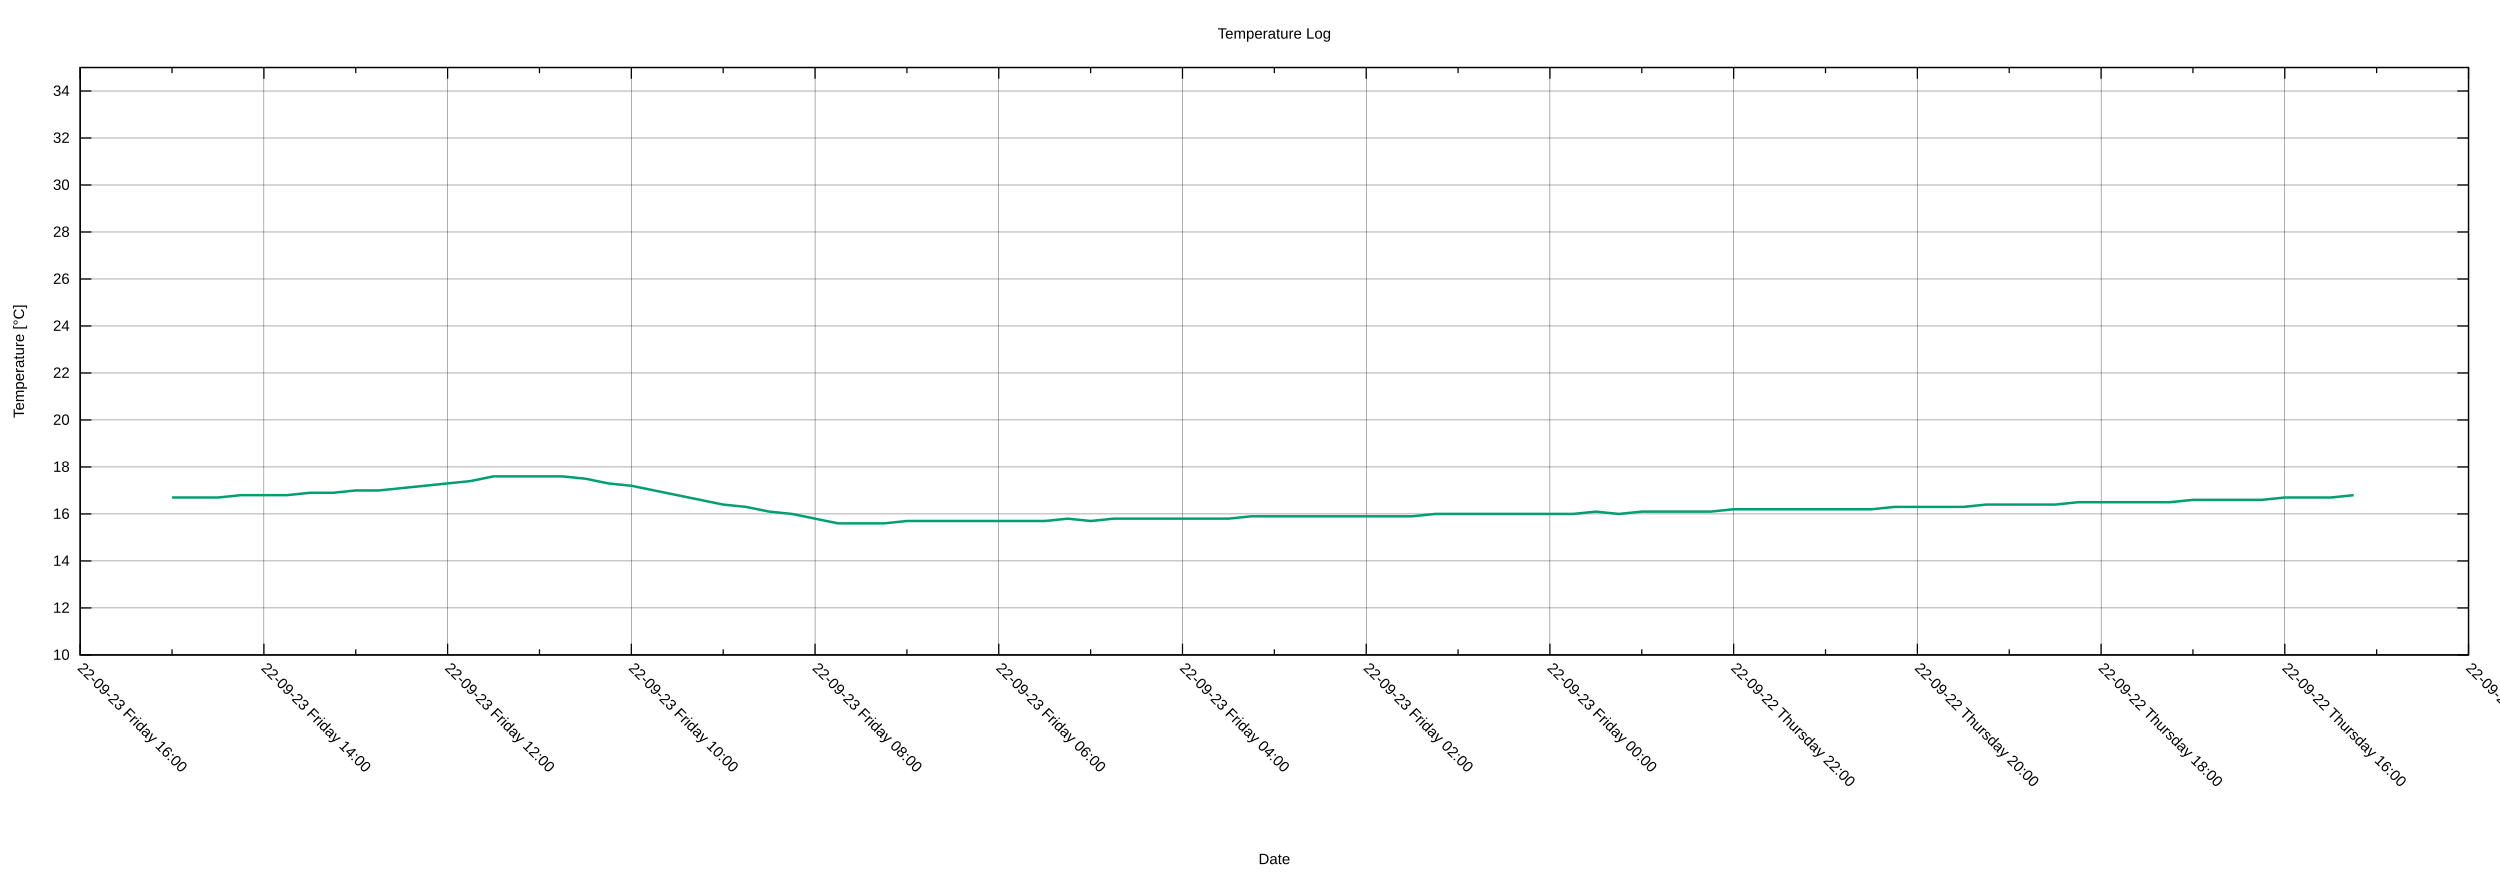
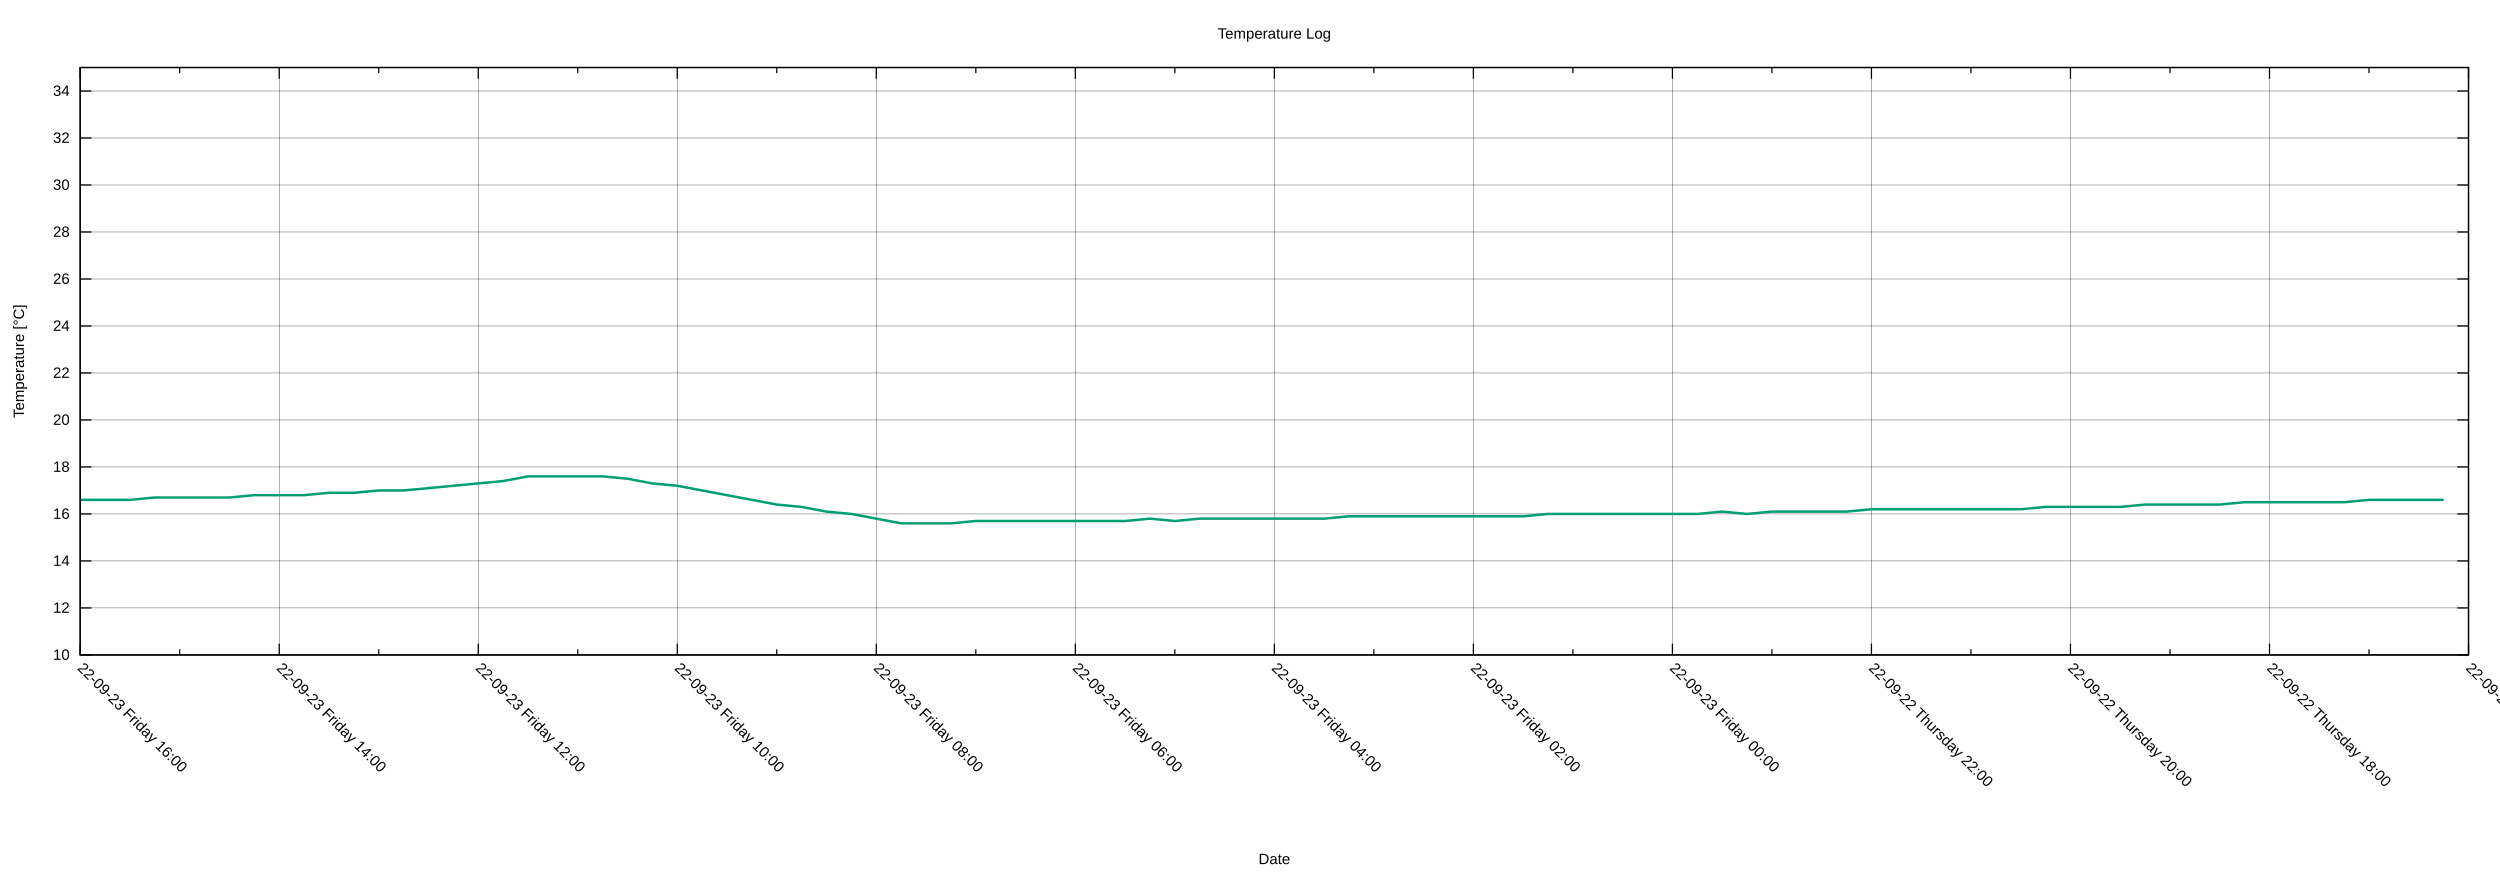
<svg xmlns="http://www.w3.org/2000/svg" xmlns:xlink="http://www.w3.org/1999/xlink" width="2000" height="700" viewBox="0 0 2000 700">
  <g id="gnuplot_canvas">
    <rect x="0" y="0" width="2000" height="700" fill="none" />
    <defs>
      <circle id="gpDot" r="0.5" stroke-width="0.5" stroke="currentColor" />
      <path id="gpPt0" stroke-width="0.222" stroke="currentColor" d="M-1,0 h2 M0,-1 v2" />
      <path id="gpPt1" stroke-width="0.222" stroke="currentColor" d="M-1,-1 L1,1 M1,-1 L-1,1" />
      <path id="gpPt2" stroke-width="0.222" stroke="currentColor" d="M-1,0 L1,0 M0,-1 L0,1 M-1,-1 L1,1 M-1,1 L1,-1" />
      <rect id="gpPt3" stroke-width="0.222" stroke="currentColor" x="-1" y="-1" width="2" height="2" />
      <rect id="gpPt4" stroke-width="0.222" stroke="currentColor" fill="currentColor" x="-1" y="-1" width="2" height="2" />
      <circle id="gpPt5" stroke-width="0.222" stroke="currentColor" cx="0" cy="0" r="1" />
      <use xlink:href="#gpPt5" id="gpPt6" fill="currentColor" stroke="none" />
      <path id="gpPt7" stroke-width="0.222" stroke="currentColor" d="M0,-1.33 L-1.33,0.67 L1.33,0.67 z" />
      <use xlink:href="#gpPt7" id="gpPt8" fill="currentColor" stroke="none" />
      <use xlink:href="#gpPt7" id="gpPt9" stroke="currentColor" transform="rotate(180)" />
      <use xlink:href="#gpPt9" id="gpPt10" fill="currentColor" stroke="none" />
      <use xlink:href="#gpPt3" id="gpPt11" stroke="currentColor" transform="rotate(45)" />
      <use xlink:href="#gpPt11" id="gpPt12" fill="currentColor" stroke="none" />
      <path id="gpPt13" stroke-width="0.222" stroke="currentColor" d="M0,1.330 L1.265,0.411 L0.782,-1.067 L-0.782,-1.076 L-1.265,0.411 z" />
      <use xlink:href="#gpPt13" id="gpPt14" fill="currentColor" stroke="none" />
      <filter id="textbox" filterUnits="objectBoundingBox" x="0" y="0" height="1" width="1">
        <feFlood flood-color="white" flood-opacity="1" result="bgnd" />
        <feComposite in="SourceGraphic" in2="bgnd" operator="atop" />
      </filter>
      <filter id="greybox" filterUnits="objectBoundingBox" x="0" y="0" height="1" width="1">
        <feFlood flood-color="lightgrey" flood-opacity="1" result="grey" />
        <feComposite in="SourceGraphic" in2="grey" operator="atop" />
      </filter>
    </defs>
    <g fill="none" color="white" stroke="currentColor" stroke-width="1.00" stroke-linecap="butt" stroke-linejoin="miter">
</g>
    <g fill="none" color="black" stroke="currentColor" stroke-width="1.00" stroke-linecap="butt" stroke-linejoin="miter">
</g>
    <g fill="none" color="black" stroke="black" stroke-width="0.25" stroke-linecap="butt" stroke-linejoin="miter">
</g>
    <g fill="none" color="black" stroke="currentColor" stroke-width="0.25" stroke-linecap="butt" stroke-linejoin="miter">
      <path stroke="black" class="gridline" d="M64.14,523.95 L1974.82,523.95  " />
    </g>
    <g fill="none" color="black" stroke="black" stroke-width="1.00" stroke-linecap="butt" stroke-linejoin="miter">
</g>
    <g fill="none" color="black" stroke="currentColor" stroke-width="1.00" stroke-linecap="butt" stroke-linejoin="miter">
      <path stroke="black" d="M64.14,523.95 L73.14,523.95 M1974.82,523.95 L1965.82,523.95  " />
      <g transform="translate(55.75,527.85)" stroke="none" fill="black" font-family="Arial" font-size="12.00" text-anchor="end">
        <text>
          <tspan font-family="Arial"> 10</tspan>
        </text>
      </g>
    </g>
    <g fill="none" color="black" stroke="currentColor" stroke-width="1.00" stroke-linecap="butt" stroke-linejoin="miter">
</g>
    <g fill="none" color="black" stroke="black" stroke-width="0.25" stroke-linecap="butt" stroke-linejoin="miter">
</g>
    <g fill="none" color="black" stroke="currentColor" stroke-width="0.25" stroke-linecap="butt" stroke-linejoin="miter">
      <path stroke="black" class="gridline" d="M64.14,486.35 L1974.82,486.35  " />
    </g>
    <g fill="none" color="black" stroke="black" stroke-width="1.00" stroke-linecap="butt" stroke-linejoin="miter">
</g>
    <g fill="none" color="black" stroke="currentColor" stroke-width="1.00" stroke-linecap="butt" stroke-linejoin="miter">
      <path stroke="black" d="M64.14,486.35 L73.14,486.35 M1974.82,486.35 L1965.82,486.35  " />
      <g transform="translate(55.75,490.25)" stroke="none" fill="black" font-family="Arial" font-size="12.00" text-anchor="end">
        <text>
          <tspan font-family="Arial"> 12</tspan>
        </text>
      </g>
    </g>
    <g fill="none" color="black" stroke="currentColor" stroke-width="1.00" stroke-linecap="butt" stroke-linejoin="miter">
</g>
    <g fill="none" color="black" stroke="black" stroke-width="0.25" stroke-linecap="butt" stroke-linejoin="miter">
</g>
    <g fill="none" color="black" stroke="currentColor" stroke-width="0.25" stroke-linecap="butt" stroke-linejoin="miter">
      <path stroke="black" class="gridline" d="M64.14,448.76 L1974.82,448.76  " />
    </g>
    <g fill="none" color="black" stroke="black" stroke-width="1.00" stroke-linecap="butt" stroke-linejoin="miter">
</g>
    <g fill="none" color="black" stroke="currentColor" stroke-width="1.00" stroke-linecap="butt" stroke-linejoin="miter">
      <path stroke="black" d="M64.14,448.76 L73.14,448.76 M1974.82,448.76 L1965.82,448.76  " />
      <g transform="translate(55.75,452.66)" stroke="none" fill="black" font-family="Arial" font-size="12.00" text-anchor="end">
        <text>
          <tspan font-family="Arial"> 14</tspan>
        </text>
      </g>
    </g>
    <g fill="none" color="black" stroke="currentColor" stroke-width="1.00" stroke-linecap="butt" stroke-linejoin="miter">
</g>
    <g fill="none" color="black" stroke="black" stroke-width="0.25" stroke-linecap="butt" stroke-linejoin="miter">
</g>
    <g fill="none" color="black" stroke="currentColor" stroke-width="0.25" stroke-linecap="butt" stroke-linejoin="miter">
      <path stroke="black" class="gridline" d="M64.14,411.16 L1974.82,411.16  " />
    </g>
    <g fill="none" color="black" stroke="black" stroke-width="1.00" stroke-linecap="butt" stroke-linejoin="miter">
</g>
    <g fill="none" color="black" stroke="currentColor" stroke-width="1.00" stroke-linecap="butt" stroke-linejoin="miter">
      <path stroke="black" d="M64.14,411.16 L73.14,411.16 M1974.82,411.16 L1965.82,411.16  " />
      <g transform="translate(55.75,415.06)" stroke="none" fill="black" font-family="Arial" font-size="12.00" text-anchor="end">
        <text>
          <tspan font-family="Arial"> 16</tspan>
        </text>
      </g>
    </g>
    <g fill="none" color="black" stroke="currentColor" stroke-width="1.00" stroke-linecap="butt" stroke-linejoin="miter">
</g>
    <g fill="none" color="black" stroke="black" stroke-width="0.25" stroke-linecap="butt" stroke-linejoin="miter">
</g>
    <g fill="none" color="black" stroke="currentColor" stroke-width="0.25" stroke-linecap="butt" stroke-linejoin="miter">
      <path stroke="black" class="gridline" d="M64.14,373.57 L1974.82,373.57  " />
    </g>
    <g fill="none" color="black" stroke="black" stroke-width="1.00" stroke-linecap="butt" stroke-linejoin="miter">
</g>
    <g fill="none" color="black" stroke="currentColor" stroke-width="1.00" stroke-linecap="butt" stroke-linejoin="miter">
      <path stroke="black" d="M64.14,373.57 L73.14,373.57 M1974.82,373.57 L1965.82,373.57  " />
      <g transform="translate(55.75,377.47)" stroke="none" fill="black" font-family="Arial" font-size="12.00" text-anchor="end">
        <text>
          <tspan font-family="Arial"> 18</tspan>
        </text>
      </g>
    </g>
    <g fill="none" color="black" stroke="currentColor" stroke-width="1.00" stroke-linecap="butt" stroke-linejoin="miter">
</g>
    <g fill="none" color="black" stroke="black" stroke-width="0.25" stroke-linecap="butt" stroke-linejoin="miter">
</g>
    <g fill="none" color="black" stroke="currentColor" stroke-width="0.25" stroke-linecap="butt" stroke-linejoin="miter">
      <path stroke="black" class="gridline" d="M64.14,335.97 L1974.82,335.97  " />
    </g>
    <g fill="none" color="black" stroke="black" stroke-width="1.00" stroke-linecap="butt" stroke-linejoin="miter">
</g>
    <g fill="none" color="black" stroke="currentColor" stroke-width="1.00" stroke-linecap="butt" stroke-linejoin="miter">
      <path stroke="black" d="M64.14,335.97 L73.14,335.97 M1974.82,335.97 L1965.82,335.97  " />
      <g transform="translate(55.75,339.87)" stroke="none" fill="black" font-family="Arial" font-size="12.00" text-anchor="end">
        <text>
          <tspan font-family="Arial"> 20</tspan>
        </text>
      </g>
    </g>
    <g fill="none" color="black" stroke="currentColor" stroke-width="1.00" stroke-linecap="butt" stroke-linejoin="miter">
</g>
    <g fill="none" color="black" stroke="black" stroke-width="0.25" stroke-linecap="butt" stroke-linejoin="miter">
</g>
    <g fill="none" color="black" stroke="currentColor" stroke-width="0.25" stroke-linecap="butt" stroke-linejoin="miter">
      <path stroke="black" class="gridline" d="M64.14,298.38 L1974.82,298.38  " />
    </g>
    <g fill="none" color="black" stroke="black" stroke-width="1.00" stroke-linecap="butt" stroke-linejoin="miter">
</g>
    <g fill="none" color="black" stroke="currentColor" stroke-width="1.00" stroke-linecap="butt" stroke-linejoin="miter">
      <path stroke="black" d="M64.14,298.38 L73.14,298.38 M1974.82,298.38 L1965.82,298.38  " />
      <g transform="translate(55.75,302.28)" stroke="none" fill="black" font-family="Arial" font-size="12.00" text-anchor="end">
        <text>
          <tspan font-family="Arial"> 22</tspan>
        </text>
      </g>
    </g>
    <g fill="none" color="black" stroke="currentColor" stroke-width="1.00" stroke-linecap="butt" stroke-linejoin="miter">
</g>
    <g fill="none" color="black" stroke="black" stroke-width="0.25" stroke-linecap="butt" stroke-linejoin="miter">
</g>
    <g fill="none" color="black" stroke="currentColor" stroke-width="0.25" stroke-linecap="butt" stroke-linejoin="miter">
      <path stroke="black" class="gridline" d="M64.14,260.78 L1974.82,260.78  " />
    </g>
    <g fill="none" color="black" stroke="black" stroke-width="1.00" stroke-linecap="butt" stroke-linejoin="miter">
</g>
    <g fill="none" color="black" stroke="currentColor" stroke-width="1.00" stroke-linecap="butt" stroke-linejoin="miter">
      <path stroke="black" d="M64.14,260.78 L73.14,260.78 M1974.82,260.78 L1965.82,260.78  " />
      <g transform="translate(55.75,264.68)" stroke="none" fill="black" font-family="Arial" font-size="12.00" text-anchor="end">
        <text>
          <tspan font-family="Arial"> 24</tspan>
        </text>
      </g>
    </g>
    <g fill="none" color="black" stroke="currentColor" stroke-width="1.00" stroke-linecap="butt" stroke-linejoin="miter">
</g>
    <g fill="none" color="black" stroke="black" stroke-width="0.25" stroke-linecap="butt" stroke-linejoin="miter">
</g>
    <g fill="none" color="black" stroke="currentColor" stroke-width="0.25" stroke-linecap="butt" stroke-linejoin="miter">
      <path stroke="black" class="gridline" d="M64.14,223.19 L1974.82,223.19  " />
    </g>
    <g fill="none" color="black" stroke="black" stroke-width="1.00" stroke-linecap="butt" stroke-linejoin="miter">
</g>
    <g fill="none" color="black" stroke="currentColor" stroke-width="1.00" stroke-linecap="butt" stroke-linejoin="miter">
      <path stroke="black" d="M64.14,223.19 L73.14,223.19 M1974.82,223.19 L1965.82,223.19  " />
      <g transform="translate(55.75,227.09)" stroke="none" fill="black" font-family="Arial" font-size="12.00" text-anchor="end">
        <text>
          <tspan font-family="Arial"> 26</tspan>
        </text>
      </g>
    </g>
    <g fill="none" color="black" stroke="currentColor" stroke-width="1.00" stroke-linecap="butt" stroke-linejoin="miter">
</g>
    <g fill="none" color="black" stroke="black" stroke-width="0.25" stroke-linecap="butt" stroke-linejoin="miter">
</g>
    <g fill="none" color="black" stroke="currentColor" stroke-width="0.25" stroke-linecap="butt" stroke-linejoin="miter">
      <path stroke="black" class="gridline" d="M64.14,185.59 L1974.82,185.59  " />
    </g>
    <g fill="none" color="black" stroke="black" stroke-width="1.00" stroke-linecap="butt" stroke-linejoin="miter">
</g>
    <g fill="none" color="black" stroke="currentColor" stroke-width="1.00" stroke-linecap="butt" stroke-linejoin="miter">
      <path stroke="black" d="M64.14,185.59 L73.14,185.59 M1974.82,185.59 L1965.82,185.59  " />
      <g transform="translate(55.75,189.49)" stroke="none" fill="black" font-family="Arial" font-size="12.00" text-anchor="end">
        <text>
          <tspan font-family="Arial"> 28</tspan>
        </text>
      </g>
    </g>
    <g fill="none" color="black" stroke="currentColor" stroke-width="1.00" stroke-linecap="butt" stroke-linejoin="miter">
</g>
    <g fill="none" color="black" stroke="black" stroke-width="0.25" stroke-linecap="butt" stroke-linejoin="miter">
</g>
    <g fill="none" color="black" stroke="currentColor" stroke-width="0.25" stroke-linecap="butt" stroke-linejoin="miter">
      <path stroke="black" class="gridline" d="M64.14,148.00 L1974.82,148.00  " />
    </g>
    <g fill="none" color="black" stroke="black" stroke-width="1.00" stroke-linecap="butt" stroke-linejoin="miter">
</g>
    <g fill="none" color="black" stroke="currentColor" stroke-width="1.00" stroke-linecap="butt" stroke-linejoin="miter">
      <path stroke="black" d="M64.14,148.00 L73.14,148.00 M1974.82,148.00 L1965.82,148.00  " />
      <g transform="translate(55.75,151.90)" stroke="none" fill="black" font-family="Arial" font-size="12.00" text-anchor="end">
        <text>
          <tspan font-family="Arial"> 30</tspan>
        </text>
      </g>
    </g>
    <g fill="none" color="black" stroke="currentColor" stroke-width="1.00" stroke-linecap="butt" stroke-linejoin="miter">
</g>
    <g fill="none" color="black" stroke="black" stroke-width="0.25" stroke-linecap="butt" stroke-linejoin="miter">
</g>
    <g fill="none" color="black" stroke="currentColor" stroke-width="0.25" stroke-linecap="butt" stroke-linejoin="miter">
      <path stroke="black" class="gridline" d="M64.14,110.40 L1974.82,110.40  " />
    </g>
    <g fill="none" color="black" stroke="black" stroke-width="1.00" stroke-linecap="butt" stroke-linejoin="miter">
</g>
    <g fill="none" color="black" stroke="currentColor" stroke-width="1.00" stroke-linecap="butt" stroke-linejoin="miter">
      <path stroke="black" d="M64.14,110.40 L73.14,110.40 M1974.82,110.40 L1965.82,110.40  " />
      <g transform="translate(55.75,114.30)" stroke="none" fill="black" font-family="Arial" font-size="12.00" text-anchor="end">
        <text>
          <tspan font-family="Arial"> 32</tspan>
        </text>
      </g>
    </g>
    <g fill="none" color="black" stroke="currentColor" stroke-width="1.00" stroke-linecap="butt" stroke-linejoin="miter">
</g>
    <g fill="none" color="black" stroke="black" stroke-width="0.25" stroke-linecap="butt" stroke-linejoin="miter">
</g>
    <g fill="none" color="black" stroke="currentColor" stroke-width="0.25" stroke-linecap="butt" stroke-linejoin="miter">
      <path stroke="black" class="gridline" d="M64.14,72.81 L1974.82,72.81  " />
    </g>
    <g fill="none" color="black" stroke="black" stroke-width="1.00" stroke-linecap="butt" stroke-linejoin="miter">
</g>
    <g fill="none" color="black" stroke="currentColor" stroke-width="1.00" stroke-linecap="butt" stroke-linejoin="miter">
      <path stroke="black" d="M64.14,72.81 L73.14,72.81 M1974.82,72.81 L1965.82,72.81  " />
      <g transform="translate(55.75,76.71)" stroke="none" fill="black" font-family="Arial" font-size="12.00" text-anchor="end">
        <text>
          <tspan font-family="Arial"> 34</tspan>
        </text>
      </g>
    </g>
    <g fill="none" color="black" stroke="currentColor" stroke-width="1.00" stroke-linecap="butt" stroke-linejoin="miter">
</g>
    <g fill="none" color="black" stroke="black" stroke-width="0.25" stroke-linecap="butt" stroke-linejoin="miter">
</g>
    <g fill="none" color="black" stroke="currentColor" stroke-width="0.25" stroke-linecap="butt" stroke-linejoin="miter">
      <path stroke="black" class="gridline" d="M1974.82,523.95 L1974.82,54.01  " />
    </g>
    <g fill="none" color="black" stroke="black" stroke-width="1.00" stroke-linecap="butt" stroke-linejoin="miter">
</g>
    <g fill="none" color="black" stroke="currentColor" stroke-width="1.00" stroke-linecap="butt" stroke-linejoin="miter">
      <path stroke="black" d="M1974.82,523.95 L1974.82,514.95 M1974.82,54.01 L1974.82,63.01  " />
      <g transform="translate(1972.06,535.10) rotate(45)" stroke="none" fill="black" font-family="Arial" font-size="12.00" text-anchor="start">
        <text>
-           <tspan font-family="Arial">22-09-22 Thursday 14:00</tspan>
-         </text>
-       </g>
-     </g>
-     <g fill="none" color="black" stroke="currentColor" stroke-width="1.00" stroke-linecap="butt" stroke-linejoin="miter">
-       <path stroke="black" d="M1901.33,523.95 L1901.33,519.45 M1901.33,54.01 L1901.33,58.51  " />
-     </g>
-     <g fill="none" color="black" stroke="black" stroke-width="0.25" stroke-linecap="butt" stroke-linejoin="miter">
- </g>
-     <g fill="none" color="black" stroke="currentColor" stroke-width="0.25" stroke-linecap="butt" stroke-linejoin="miter">
-       <path stroke="black" class="gridline" d="M1827.84,523.95 L1827.84,54.01  " />
-     </g>
-     <g fill="none" color="black" stroke="black" stroke-width="1.00" stroke-linecap="butt" stroke-linejoin="miter">
- </g>
-     <g fill="none" color="black" stroke="currentColor" stroke-width="1.00" stroke-linecap="butt" stroke-linejoin="miter">
-       <path stroke="black" d="M1827.84,523.95 L1827.84,514.95 M1827.84,54.01 L1827.84,63.01  " />
-       <g transform="translate(1825.08,535.10) rotate(45)" stroke="none" fill="black" font-family="Arial" font-size="12.00" text-anchor="start">
-         <text>
          <tspan font-family="Arial">22-09-22 Thursday 16:00</tspan>
        </text>
      </g>
    </g>
    <g fill="none" color="black" stroke="currentColor" stroke-width="1.00" stroke-linecap="butt" stroke-linejoin="miter">
-       <path stroke="black" d="M1754.36,523.95 L1754.36,519.45 M1754.36,54.01 L1754.36,58.51  " />
-     </g>
-     <g fill="none" color="black" stroke="black" stroke-width="0.25" stroke-linecap="butt" stroke-linejoin="miter">
- </g>
-     <g fill="none" color="black" stroke="currentColor" stroke-width="0.25" stroke-linecap="butt" stroke-linejoin="miter">
-       <path stroke="black" class="gridline" d="M1680.87,523.95 L1680.87,54.01  " />
-     </g>
-     <g fill="none" color="black" stroke="black" stroke-width="1.00" stroke-linecap="butt" stroke-linejoin="miter">
- </g>
-     <g fill="none" color="black" stroke="currentColor" stroke-width="1.00" stroke-linecap="butt" stroke-linejoin="miter">
-       <path stroke="black" d="M1680.87,523.95 L1680.87,514.95 M1680.87,54.01 L1680.87,63.01  " />
-       <g transform="translate(1678.11,535.10) rotate(45)" stroke="none" fill="black" font-family="Arial" font-size="12.00" text-anchor="start">
+       <path stroke="black" d="M1895.21,523.95 L1895.21,519.45 M1895.21,54.01 L1895.21,58.51  " />
+     </g>
+     <g fill="none" color="black" stroke="black" stroke-width="0.25" stroke-linecap="butt" stroke-linejoin="miter">
+ </g>
+     <g fill="none" color="black" stroke="currentColor" stroke-width="0.25" stroke-linecap="butt" stroke-linejoin="miter">
+       <path stroke="black" class="gridline" d="M1815.60,523.95 L1815.60,54.01  " />
+     </g>
+     <g fill="none" color="black" stroke="black" stroke-width="1.00" stroke-linecap="butt" stroke-linejoin="miter">
+ </g>
+     <g fill="none" color="black" stroke="currentColor" stroke-width="1.00" stroke-linecap="butt" stroke-linejoin="miter">
+       <path stroke="black" d="M1815.60,523.95 L1815.60,514.95 M1815.60,54.01 L1815.60,63.01  " />
+       <g transform="translate(1812.84,535.10) rotate(45)" stroke="none" fill="black" font-family="Arial" font-size="12.00" text-anchor="start">
        <text>
          <tspan font-family="Arial">22-09-22 Thursday 18:00</tspan>
        </text>
      </g>
    </g>
    <g fill="none" color="black" stroke="currentColor" stroke-width="1.00" stroke-linecap="butt" stroke-linejoin="miter">
-       <path stroke="black" d="M1607.38,523.95 L1607.38,519.45 M1607.38,54.01 L1607.38,58.51  " />
-     </g>
-     <g fill="none" color="black" stroke="black" stroke-width="0.25" stroke-linecap="butt" stroke-linejoin="miter">
- </g>
-     <g fill="none" color="black" stroke="currentColor" stroke-width="0.25" stroke-linecap="butt" stroke-linejoin="miter">
-       <path stroke="black" class="gridline" d="M1533.89,523.95 L1533.89,54.01  " />
-     </g>
-     <g fill="none" color="black" stroke="black" stroke-width="1.00" stroke-linecap="butt" stroke-linejoin="miter">
- </g>
-     <g fill="none" color="black" stroke="currentColor" stroke-width="1.00" stroke-linecap="butt" stroke-linejoin="miter">
-       <path stroke="black" d="M1533.89,523.95 L1533.89,514.95 M1533.89,54.01 L1533.89,63.01  " />
-       <g transform="translate(1531.13,535.10) rotate(45)" stroke="none" fill="black" font-family="Arial" font-size="12.00" text-anchor="start">
+       <path stroke="black" d="M1735.99,523.95 L1735.99,519.45 M1735.99,54.01 L1735.99,58.51  " />
+     </g>
+     <g fill="none" color="black" stroke="black" stroke-width="0.25" stroke-linecap="butt" stroke-linejoin="miter">
+ </g>
+     <g fill="none" color="black" stroke="currentColor" stroke-width="0.25" stroke-linecap="butt" stroke-linejoin="miter">
+       <path stroke="black" class="gridline" d="M1656.37,523.95 L1656.37,54.01  " />
+     </g>
+     <g fill="none" color="black" stroke="black" stroke-width="1.00" stroke-linecap="butt" stroke-linejoin="miter">
+ </g>
+     <g fill="none" color="black" stroke="currentColor" stroke-width="1.00" stroke-linecap="butt" stroke-linejoin="miter">
+       <path stroke="black" d="M1656.37,523.95 L1656.37,514.95 M1656.37,54.01 L1656.37,63.01  " />
+       <g transform="translate(1653.61,535.10) rotate(45)" stroke="none" fill="black" font-family="Arial" font-size="12.00" text-anchor="start">
        <text>
          <tspan font-family="Arial">22-09-22 Thursday 20:00</tspan>
        </text>
      </g>
    </g>
    <g fill="none" color="black" stroke="currentColor" stroke-width="1.00" stroke-linecap="butt" stroke-linejoin="miter">
-       <path stroke="black" d="M1460.41,523.95 L1460.41,519.45 M1460.41,54.01 L1460.41,58.51  " />
-     </g>
-     <g fill="none" color="black" stroke="black" stroke-width="0.25" stroke-linecap="butt" stroke-linejoin="miter">
- </g>
-     <g fill="none" color="black" stroke="currentColor" stroke-width="0.25" stroke-linecap="butt" stroke-linejoin="miter">
-       <path stroke="black" class="gridline" d="M1386.92,523.95 L1386.92,54.01  " />
-     </g>
-     <g fill="none" color="black" stroke="black" stroke-width="1.00" stroke-linecap="butt" stroke-linejoin="miter">
- </g>
-     <g fill="none" color="black" stroke="currentColor" stroke-width="1.00" stroke-linecap="butt" stroke-linejoin="miter">
-       <path stroke="black" d="M1386.92,523.95 L1386.92,514.95 M1386.92,54.01 L1386.92,63.01  " />
-       <g transform="translate(1384.16,535.10) rotate(45)" stroke="none" fill="black" font-family="Arial" font-size="12.00" text-anchor="start">
+       <path stroke="black" d="M1576.76,523.95 L1576.76,519.45 M1576.76,54.01 L1576.76,58.51  " />
+     </g>
+     <g fill="none" color="black" stroke="black" stroke-width="0.25" stroke-linecap="butt" stroke-linejoin="miter">
+ </g>
+     <g fill="none" color="black" stroke="currentColor" stroke-width="0.25" stroke-linecap="butt" stroke-linejoin="miter">
+       <path stroke="black" class="gridline" d="M1497.15,523.95 L1497.15,54.01  " />
+     </g>
+     <g fill="none" color="black" stroke="black" stroke-width="1.00" stroke-linecap="butt" stroke-linejoin="miter">
+ </g>
+     <g fill="none" color="black" stroke="currentColor" stroke-width="1.00" stroke-linecap="butt" stroke-linejoin="miter">
+       <path stroke="black" d="M1497.15,523.95 L1497.15,514.95 M1497.15,54.01 L1497.15,63.01  " />
+       <g transform="translate(1494.39,535.10) rotate(45)" stroke="none" fill="black" font-family="Arial" font-size="12.00" text-anchor="start">
        <text>
          <tspan font-family="Arial">22-09-22 Thursday 22:00</tspan>
        </text>
      </g>
    </g>
    <g fill="none" color="black" stroke="currentColor" stroke-width="1.00" stroke-linecap="butt" stroke-linejoin="miter">
-       <path stroke="black" d="M1313.43,523.95 L1313.43,519.45 M1313.43,54.01 L1313.43,58.51  " />
-     </g>
-     <g fill="none" color="black" stroke="black" stroke-width="0.25" stroke-linecap="butt" stroke-linejoin="miter">
- </g>
-     <g fill="none" color="black" stroke="currentColor" stroke-width="0.25" stroke-linecap="butt" stroke-linejoin="miter">
-       <path stroke="black" class="gridline" d="M1239.94,523.95 L1239.94,54.01  " />
-     </g>
-     <g fill="none" color="black" stroke="black" stroke-width="1.00" stroke-linecap="butt" stroke-linejoin="miter">
- </g>
-     <g fill="none" color="black" stroke="currentColor" stroke-width="1.00" stroke-linecap="butt" stroke-linejoin="miter">
-       <path stroke="black" d="M1239.94,523.95 L1239.94,514.95 M1239.94,54.01 L1239.94,63.01  " />
-       <g transform="translate(1237.18,535.10) rotate(45)" stroke="none" fill="black" font-family="Arial" font-size="12.00" text-anchor="start">
+       <path stroke="black" d="M1417.54,523.95 L1417.54,519.45 M1417.54,54.01 L1417.54,58.51  " />
+     </g>
+     <g fill="none" color="black" stroke="black" stroke-width="0.25" stroke-linecap="butt" stroke-linejoin="miter">
+ </g>
+     <g fill="none" color="black" stroke="currentColor" stroke-width="0.25" stroke-linecap="butt" stroke-linejoin="miter">
+       <path stroke="black" class="gridline" d="M1337.93,523.95 L1337.93,54.01  " />
+     </g>
+     <g fill="none" color="black" stroke="black" stroke-width="1.00" stroke-linecap="butt" stroke-linejoin="miter">
+ </g>
+     <g fill="none" color="black" stroke="currentColor" stroke-width="1.00" stroke-linecap="butt" stroke-linejoin="miter">
+       <path stroke="black" d="M1337.93,523.95 L1337.93,514.95 M1337.93,54.01 L1337.93,63.01  " />
+       <g transform="translate(1335.17,535.10) rotate(45)" stroke="none" fill="black" font-family="Arial" font-size="12.00" text-anchor="start">
        <text>
          <tspan font-family="Arial">22-09-23 Friday 00:00</tspan>
        </text>
      </g>
    </g>
    <g fill="none" color="black" stroke="currentColor" stroke-width="1.00" stroke-linecap="butt" stroke-linejoin="miter">
-       <path stroke="black" d="M1166.46,523.95 L1166.46,519.45 M1166.46,54.01 L1166.46,58.51  " />
-     </g>
-     <g fill="none" color="black" stroke="black" stroke-width="0.25" stroke-linecap="butt" stroke-linejoin="miter">
- </g>
-     <g fill="none" color="black" stroke="currentColor" stroke-width="0.25" stroke-linecap="butt" stroke-linejoin="miter">
-       <path stroke="black" class="gridline" d="M1092.97,523.95 L1092.97,54.01  " />
-     </g>
-     <g fill="none" color="black" stroke="black" stroke-width="1.00" stroke-linecap="butt" stroke-linejoin="miter">
- </g>
-     <g fill="none" color="black" stroke="currentColor" stroke-width="1.00" stroke-linecap="butt" stroke-linejoin="miter">
-       <path stroke="black" d="M1092.97,523.95 L1092.97,514.95 M1092.97,54.01 L1092.97,63.01  " />
-       <g transform="translate(1090.21,535.10) rotate(45)" stroke="none" fill="black" font-family="Arial" font-size="12.00" text-anchor="start">
+       <path stroke="black" d="M1258.32,523.95 L1258.32,519.45 M1258.32,54.01 L1258.32,58.51  " />
+     </g>
+     <g fill="none" color="black" stroke="black" stroke-width="0.25" stroke-linecap="butt" stroke-linejoin="miter">
+ </g>
+     <g fill="none" color="black" stroke="currentColor" stroke-width="0.25" stroke-linecap="butt" stroke-linejoin="miter">
+       <path stroke="black" class="gridline" d="M1178.70,523.95 L1178.70,54.01  " />
+     </g>
+     <g fill="none" color="black" stroke="black" stroke-width="1.00" stroke-linecap="butt" stroke-linejoin="miter">
+ </g>
+     <g fill="none" color="black" stroke="currentColor" stroke-width="1.00" stroke-linecap="butt" stroke-linejoin="miter">
+       <path stroke="black" d="M1178.70,523.95 L1178.70,514.95 M1178.70,54.01 L1178.70,63.01  " />
+       <g transform="translate(1175.94,535.10) rotate(45)" stroke="none" fill="black" font-family="Arial" font-size="12.00" text-anchor="start">
        <text>
          <tspan font-family="Arial">22-09-23 Friday 02:00</tspan>
        </text>
      </g>
    </g>
    <g fill="none" color="black" stroke="currentColor" stroke-width="1.00" stroke-linecap="butt" stroke-linejoin="miter">
-       <path stroke="black" d="M1019.48,523.95 L1019.48,519.45 M1019.48,54.01 L1019.48,58.51  " />
-     </g>
-     <g fill="none" color="black" stroke="black" stroke-width="0.25" stroke-linecap="butt" stroke-linejoin="miter">
- </g>
-     <g fill="none" color="black" stroke="currentColor" stroke-width="0.25" stroke-linecap="butt" stroke-linejoin="miter">
-       <path stroke="black" class="gridline" d="M945.99,523.95 L945.99,54.01  " />
-     </g>
-     <g fill="none" color="black" stroke="black" stroke-width="1.00" stroke-linecap="butt" stroke-linejoin="miter">
- </g>
-     <g fill="none" color="black" stroke="currentColor" stroke-width="1.00" stroke-linecap="butt" stroke-linejoin="miter">
-       <path stroke="black" d="M945.99,523.95 L945.99,514.95 M945.99,54.01 L945.99,63.01  " />
-       <g transform="translate(943.23,535.10) rotate(45)" stroke="none" fill="black" font-family="Arial" font-size="12.00" text-anchor="start">
+       <path stroke="black" d="M1099.09,523.95 L1099.09,519.45 M1099.09,54.01 L1099.09,58.51  " />
+     </g>
+     <g fill="none" color="black" stroke="black" stroke-width="0.25" stroke-linecap="butt" stroke-linejoin="miter">
+ </g>
+     <g fill="none" color="black" stroke="currentColor" stroke-width="0.25" stroke-linecap="butt" stroke-linejoin="miter">
+       <path stroke="black" class="gridline" d="M1019.48,523.95 L1019.48,54.01  " />
+     </g>
+     <g fill="none" color="black" stroke="black" stroke-width="1.00" stroke-linecap="butt" stroke-linejoin="miter">
+ </g>
+     <g fill="none" color="black" stroke="currentColor" stroke-width="1.00" stroke-linecap="butt" stroke-linejoin="miter">
+       <path stroke="black" d="M1019.48,523.95 L1019.48,514.95 M1019.48,54.01 L1019.48,63.01  " />
+       <g transform="translate(1016.72,535.10) rotate(45)" stroke="none" fill="black" font-family="Arial" font-size="12.00" text-anchor="start">
        <text>
          <tspan font-family="Arial">22-09-23 Friday 04:00</tspan>
        </text>
      </g>
    </g>
    <g fill="none" color="black" stroke="currentColor" stroke-width="1.00" stroke-linecap="butt" stroke-linejoin="miter">
-       <path stroke="black" d="M872.50,523.95 L872.50,519.45 M872.50,54.01 L872.50,58.51  " />
-     </g>
-     <g fill="none" color="black" stroke="black" stroke-width="0.25" stroke-linecap="butt" stroke-linejoin="miter">
- </g>
-     <g fill="none" color="black" stroke="currentColor" stroke-width="0.25" stroke-linecap="butt" stroke-linejoin="miter">
-       <path stroke="black" class="gridline" d="M799.02,523.95 L799.02,54.01  " />
-     </g>
-     <g fill="none" color="black" stroke="black" stroke-width="1.00" stroke-linecap="butt" stroke-linejoin="miter">
- </g>
-     <g fill="none" color="black" stroke="currentColor" stroke-width="1.00" stroke-linecap="butt" stroke-linejoin="miter">
-       <path stroke="black" d="M799.02,523.95 L799.02,514.95 M799.02,54.01 L799.02,63.01  " />
-       <g transform="translate(796.26,535.10) rotate(45)" stroke="none" fill="black" font-family="Arial" font-size="12.00" text-anchor="start">
+       <path stroke="black" d="M939.87,523.95 L939.87,519.45 M939.87,54.01 L939.87,58.51  " />
+     </g>
+     <g fill="none" color="black" stroke="black" stroke-width="0.25" stroke-linecap="butt" stroke-linejoin="miter">
+ </g>
+     <g fill="none" color="black" stroke="currentColor" stroke-width="0.25" stroke-linecap="butt" stroke-linejoin="miter">
+       <path stroke="black" class="gridline" d="M860.26,523.95 L860.26,54.01  " />
+     </g>
+     <g fill="none" color="black" stroke="black" stroke-width="1.00" stroke-linecap="butt" stroke-linejoin="miter">
+ </g>
+     <g fill="none" color="black" stroke="currentColor" stroke-width="1.00" stroke-linecap="butt" stroke-linejoin="miter">
+       <path stroke="black" d="M860.26,523.95 L860.26,514.95 M860.26,54.01 L860.26,63.01  " />
+       <g transform="translate(857.50,535.10) rotate(45)" stroke="none" fill="black" font-family="Arial" font-size="12.00" text-anchor="start">
        <text>
          <tspan font-family="Arial">22-09-23 Friday 06:00</tspan>
        </text>
      </g>
    </g>
    <g fill="none" color="black" stroke="currentColor" stroke-width="1.00" stroke-linecap="butt" stroke-linejoin="miter">
-       <path stroke="black" d="M725.53,523.95 L725.53,519.45 M725.53,54.01 L725.53,58.51  " />
-     </g>
-     <g fill="none" color="black" stroke="black" stroke-width="0.25" stroke-linecap="butt" stroke-linejoin="miter">
- </g>
-     <g fill="none" color="black" stroke="currentColor" stroke-width="0.25" stroke-linecap="butt" stroke-linejoin="miter">
-       <path stroke="black" class="gridline" d="M652.04,523.95 L652.04,54.01  " />
-     </g>
-     <g fill="none" color="black" stroke="black" stroke-width="1.00" stroke-linecap="butt" stroke-linejoin="miter">
- </g>
-     <g fill="none" color="black" stroke="currentColor" stroke-width="1.00" stroke-linecap="butt" stroke-linejoin="miter">
-       <path stroke="black" d="M652.04,523.95 L652.04,514.95 M652.04,54.01 L652.04,63.01  " />
-       <g transform="translate(649.28,535.10) rotate(45)" stroke="none" fill="black" font-family="Arial" font-size="12.00" text-anchor="start">
+       <path stroke="black" d="M780.65,523.95 L780.65,519.45 M780.65,54.01 L780.65,58.51  " />
+     </g>
+     <g fill="none" color="black" stroke="black" stroke-width="0.25" stroke-linecap="butt" stroke-linejoin="miter">
+ </g>
+     <g fill="none" color="black" stroke="currentColor" stroke-width="0.25" stroke-linecap="butt" stroke-linejoin="miter">
+       <path stroke="black" class="gridline" d="M701.03,523.95 L701.03,54.01  " />
+     </g>
+     <g fill="none" color="black" stroke="black" stroke-width="1.00" stroke-linecap="butt" stroke-linejoin="miter">
+ </g>
+     <g fill="none" color="black" stroke="currentColor" stroke-width="1.00" stroke-linecap="butt" stroke-linejoin="miter">
+       <path stroke="black" d="M701.03,523.95 L701.03,514.95 M701.03,54.01 L701.03,63.01  " />
+       <g transform="translate(698.27,535.10) rotate(45)" stroke="none" fill="black" font-family="Arial" font-size="12.00" text-anchor="start">
        <text>
          <tspan font-family="Arial">22-09-23 Friday 08:00</tspan>
        </text>
      </g>
    </g>
    <g fill="none" color="black" stroke="currentColor" stroke-width="1.00" stroke-linecap="butt" stroke-linejoin="miter">
-       <path stroke="black" d="M578.55,523.95 L578.55,519.45 M578.55,54.01 L578.55,58.51  " />
-     </g>
-     <g fill="none" color="black" stroke="black" stroke-width="0.25" stroke-linecap="butt" stroke-linejoin="miter">
- </g>
-     <g fill="none" color="black" stroke="currentColor" stroke-width="0.25" stroke-linecap="butt" stroke-linejoin="miter">
-       <path stroke="black" class="gridline" d="M505.07,523.95 L505.07,54.01  " />
-     </g>
-     <g fill="none" color="black" stroke="black" stroke-width="1.00" stroke-linecap="butt" stroke-linejoin="miter">
- </g>
-     <g fill="none" color="black" stroke="currentColor" stroke-width="1.00" stroke-linecap="butt" stroke-linejoin="miter">
-       <path stroke="black" d="M505.07,523.95 L505.07,514.95 M505.07,54.01 L505.07,63.01  " />
-       <g transform="translate(502.31,535.10) rotate(45)" stroke="none" fill="black" font-family="Arial" font-size="12.00" text-anchor="start">
+       <path stroke="black" d="M621.42,523.95 L621.42,519.45 M621.42,54.01 L621.42,58.51  " />
+     </g>
+     <g fill="none" color="black" stroke="black" stroke-width="0.25" stroke-linecap="butt" stroke-linejoin="miter">
+ </g>
+     <g fill="none" color="black" stroke="currentColor" stroke-width="0.25" stroke-linecap="butt" stroke-linejoin="miter">
+       <path stroke="black" class="gridline" d="M541.81,523.95 L541.81,54.01  " />
+     </g>
+     <g fill="none" color="black" stroke="black" stroke-width="1.00" stroke-linecap="butt" stroke-linejoin="miter">
+ </g>
+     <g fill="none" color="black" stroke="currentColor" stroke-width="1.00" stroke-linecap="butt" stroke-linejoin="miter">
+       <path stroke="black" d="M541.81,523.95 L541.81,514.95 M541.81,54.01 L541.81,63.01  " />
+       <g transform="translate(539.05,535.10) rotate(45)" stroke="none" fill="black" font-family="Arial" font-size="12.00" text-anchor="start">
        <text>
          <tspan font-family="Arial">22-09-23 Friday 10:00</tspan>
        </text>
      </g>
    </g>
    <g fill="none" color="black" stroke="currentColor" stroke-width="1.00" stroke-linecap="butt" stroke-linejoin="miter">
-       <path stroke="black" d="M431.58,523.95 L431.58,519.45 M431.58,54.01 L431.58,58.51  " />
-     </g>
-     <g fill="none" color="black" stroke="black" stroke-width="0.25" stroke-linecap="butt" stroke-linejoin="miter">
- </g>
-     <g fill="none" color="black" stroke="currentColor" stroke-width="0.25" stroke-linecap="butt" stroke-linejoin="miter">
-       <path stroke="black" class="gridline" d="M358.09,523.95 L358.09,54.01  " />
-     </g>
-     <g fill="none" color="black" stroke="black" stroke-width="1.00" stroke-linecap="butt" stroke-linejoin="miter">
- </g>
-     <g fill="none" color="black" stroke="currentColor" stroke-width="1.00" stroke-linecap="butt" stroke-linejoin="miter">
-       <path stroke="black" d="M358.09,523.95 L358.09,514.95 M358.09,54.01 L358.09,63.01  " />
-       <g transform="translate(355.33,535.10) rotate(45)" stroke="none" fill="black" font-family="Arial" font-size="12.00" text-anchor="start">
+       <path stroke="black" d="M462.20,523.95 L462.20,519.45 M462.20,54.01 L462.20,58.51  " />
+     </g>
+     <g fill="none" color="black" stroke="black" stroke-width="0.25" stroke-linecap="butt" stroke-linejoin="miter">
+ </g>
+     <g fill="none" color="black" stroke="currentColor" stroke-width="0.25" stroke-linecap="butt" stroke-linejoin="miter">
+       <path stroke="black" class="gridline" d="M382.59,523.95 L382.59,54.01  " />
+     </g>
+     <g fill="none" color="black" stroke="black" stroke-width="1.00" stroke-linecap="butt" stroke-linejoin="miter">
+ </g>
+     <g fill="none" color="black" stroke="currentColor" stroke-width="1.00" stroke-linecap="butt" stroke-linejoin="miter">
+       <path stroke="black" d="M382.59,523.95 L382.59,514.95 M382.59,54.01 L382.59,63.01  " />
+       <g transform="translate(379.83,535.10) rotate(45)" stroke="none" fill="black" font-family="Arial" font-size="12.00" text-anchor="start">
        <text>
          <tspan font-family="Arial">22-09-23 Friday 12:00</tspan>
        </text>
      </g>
    </g>
    <g fill="none" color="black" stroke="currentColor" stroke-width="1.00" stroke-linecap="butt" stroke-linejoin="miter">
-       <path stroke="black" d="M284.60,523.95 L284.60,519.45 M284.60,54.01 L284.60,58.51  " />
-     </g>
-     <g fill="none" color="black" stroke="black" stroke-width="0.25" stroke-linecap="butt" stroke-linejoin="miter">
- </g>
-     <g fill="none" color="black" stroke="currentColor" stroke-width="0.25" stroke-linecap="butt" stroke-linejoin="miter">
-       <path stroke="black" class="gridline" d="M211.12,523.95 L211.12,54.01  " />
-     </g>
-     <g fill="none" color="black" stroke="black" stroke-width="1.00" stroke-linecap="butt" stroke-linejoin="miter">
- </g>
-     <g fill="none" color="black" stroke="currentColor" stroke-width="1.00" stroke-linecap="butt" stroke-linejoin="miter">
-       <path stroke="black" d="M211.12,523.95 L211.12,514.95 M211.12,54.01 L211.12,63.01  " />
-       <g transform="translate(208.36,535.10) rotate(45)" stroke="none" fill="black" font-family="Arial" font-size="12.00" text-anchor="start">
+       <path stroke="black" d="M302.98,523.95 L302.98,519.45 M302.98,54.01 L302.98,58.51  " />
+     </g>
+     <g fill="none" color="black" stroke="black" stroke-width="0.25" stroke-linecap="butt" stroke-linejoin="miter">
+ </g>
+     <g fill="none" color="black" stroke="currentColor" stroke-width="0.25" stroke-linecap="butt" stroke-linejoin="miter">
+       <path stroke="black" class="gridline" d="M223.36,523.95 L223.36,54.01  " />
+     </g>
+     <g fill="none" color="black" stroke="black" stroke-width="1.00" stroke-linecap="butt" stroke-linejoin="miter">
+ </g>
+     <g fill="none" color="black" stroke="currentColor" stroke-width="1.00" stroke-linecap="butt" stroke-linejoin="miter">
+       <path stroke="black" d="M223.36,523.95 L223.36,514.95 M223.36,54.01 L223.36,63.01  " />
+       <g transform="translate(220.60,535.10) rotate(45)" stroke="none" fill="black" font-family="Arial" font-size="12.00" text-anchor="start">
        <text>
          <tspan font-family="Arial">22-09-23 Friday 14:00</tspan>
        </text>
      </g>
    </g>
    <g fill="none" color="black" stroke="currentColor" stroke-width="1.00" stroke-linecap="butt" stroke-linejoin="miter">
-       <path stroke="black" d="M137.63,523.95 L137.63,519.45 M137.63,54.01 L137.63,58.51  " />
+       <path stroke="black" d="M143.75,523.95 L143.75,519.45 M143.75,54.01 L143.75,58.51  " />
    </g>
    <g fill="none" color="black" stroke="black" stroke-width="0.25" stroke-linecap="butt" stroke-linejoin="miter">
</g>
    <g fill="none" color="black" stroke="currentColor" stroke-width="0.25" stroke-linecap="butt" stroke-linejoin="miter">
      <path stroke="black" class="gridline" d="M64.14,523.95 L64.14,54.01  " />
    </g>
    <g fill="none" color="black" stroke="black" stroke-width="1.00" stroke-linecap="butt" stroke-linejoin="miter">
</g>
    <g fill="none" color="black" stroke="currentColor" stroke-width="1.00" stroke-linecap="butt" stroke-linejoin="miter">
      <path stroke="black" d="M64.14,523.95 L64.14,514.95 M64.14,54.01 L64.14,63.01  " />
      <g transform="translate(61.38,535.10) rotate(45)" stroke="none" fill="black" font-family="Arial" font-size="12.00" text-anchor="start">
        <text>
          <tspan font-family="Arial">22-09-23 Friday 16:00</tspan>
        </text>
      </g>
    </g>
    <g fill="none" color="black" stroke="currentColor" stroke-width="1.00" stroke-linecap="butt" stroke-linejoin="miter">
</g>
    <g fill="none" color="black" stroke="currentColor" stroke-width="1.00" stroke-linecap="butt" stroke-linejoin="miter">
      <path stroke="black" d="M64.14,54.01 L64.14,523.95 L1974.82,523.95 L1974.82,54.01 L64.14,54.01 Z  " />
    </g>
    <g fill="none" color="black" stroke="currentColor" stroke-width="1.00" stroke-linecap="butt" stroke-linejoin="miter">
      <g transform="translate(19.18,288.98) rotate(270)" stroke="none" fill="black" font-family="Arial" font-size="12.00" text-anchor="middle">
        <text>
          <tspan font-family="Arial">Temperature [°C]</tspan>
        </text>
      </g>
    </g>
    <g fill="none" color="black" stroke="currentColor" stroke-width="1.00" stroke-linecap="butt" stroke-linejoin="miter">
      <g transform="translate(1019.48,691.30)" stroke="none" fill="black" font-family="Arial" font-size="12.00" text-anchor="middle">
        <text>
          <tspan font-family="Arial">Date</tspan>
        </text>
      </g>
    </g>
    <g fill="none" color="black" stroke="currentColor" stroke-width="1.00" stroke-linecap="butt" stroke-linejoin="miter">
</g>
    <g id="gnuplot_plot_1">
      <g fill="none" color="white" stroke="currentColor" stroke-width="2.00" stroke-linecap="butt" stroke-linejoin="miter">
</g>
      <g fill="none" color="black" stroke="currentColor" stroke-width="2.00" stroke-linecap="butt" stroke-linejoin="miter">
-         <path stroke="rgb(  0, 158, 115)" d="M137.63,398.01 L156.00,398.01 L174.37,398.01 L192.74,396.13 L211.12,396.13 L229.49,396.13 L247.86,394.25 L266.23,394.25   L284.60,392.37 L302.98,392.37 L321.35,390.49 L339.72,388.61 L358.09,386.73 L376.46,384.85 L394.83,381.09 L413.21,381.09   L431.58,381.09 L449.95,381.09 L468.32,382.97 L486.69,386.73 L505.07,388.61 L523.44,392.37 L541.81,396.13 L560.18,399.89   L578.55,403.65 L596.93,405.53 L615.30,409.28 L633.67,411.16 L652.04,414.92 L670.41,418.68 L688.79,418.68 L707.16,418.68   L725.53,416.80 L743.90,416.80 L762.27,416.80 L780.65,416.80 L799.02,416.80 L817.39,416.80 L835.76,416.80 L854.13,414.92   L872.50,416.80 L890.88,414.92 L909.25,414.92 L927.62,414.92 L945.99,414.92 L964.36,414.92 L982.74,414.92 L1001.11,413.04   L1019.48,413.04 L1037.85,413.04 L1056.22,413.04 L1074.60,413.04 L1092.97,413.04 L1111.34,413.04 L1129.71,413.04 L1148.08,411.16   L1166.46,411.16 L1184.83,411.16 L1203.20,411.16 L1221.57,411.16 L1239.94,411.16 L1258.32,411.16 L1276.69,409.28 L1295.06,411.16   L1313.43,409.28 L1331.80,409.28 L1350.17,409.28 L1368.55,409.28 L1386.92,407.40 L1405.29,407.40 L1423.66,407.40 L1442.03,407.40   L1460.41,407.40 L1478.78,407.40 L1497.15,407.40 L1515.52,405.53 L1533.89,405.53 L1552.27,405.53 L1570.64,405.53 L1589.01,403.65   L1607.38,403.65 L1625.75,403.65 L1644.13,403.65 L1662.50,401.77 L1680.87,401.77 L1699.24,401.77 L1717.61,401.77 L1735.99,401.77   L1754.36,399.89 L1772.73,399.89 L1791.10,399.89 L1809.47,399.89 L1827.84,398.01 L1846.22,398.01 L1864.59,398.01 L1882.96,396.13    " />
+         <path stroke="rgb(  0, 158, 115)" d="M64.14,399.89 L84.04,399.89 L103.95,399.89 L123.85,398.01 L143.75,398.01 L163.65,398.01 L183.56,398.01 L203.46,396.13   L223.36,396.13 L243.27,396.13 L263.17,394.25 L283.07,394.25 L302.98,392.37 L322.88,392.37 L342.78,390.49 L362.68,388.61   L382.59,386.73 L402.49,384.85 L422.39,381.09 L442.30,381.09 L462.20,381.09 L482.10,381.09 L502.00,382.97 L521.91,386.73   L541.81,388.61 L561.71,392.37 L581.62,396.13 L601.52,399.89 L621.42,403.65 L641.32,405.53 L661.23,409.28 L681.13,411.16   L701.03,414.92 L720.94,418.68 L740.84,418.68 L760.74,418.68 L780.65,416.80 L800.55,416.80 L820.45,416.80 L840.35,416.80   L860.26,416.80 L880.16,416.80 L900.06,416.80 L919.97,414.92 L939.87,416.80 L959.77,414.92 L979.67,414.92 L999.58,414.92   L1019.48,414.92 L1039.38,414.92 L1059.29,414.92 L1079.19,413.04 L1099.09,413.04 L1118.99,413.04 L1138.90,413.04 L1158.80,413.04   L1178.70,413.04 L1198.61,413.04 L1218.51,413.04 L1238.41,411.16 L1258.32,411.16 L1278.22,411.16 L1298.12,411.16 L1318.02,411.16   L1337.93,411.16 L1357.83,411.16 L1377.73,409.28 L1397.64,411.16 L1417.54,409.28 L1437.44,409.28 L1457.34,409.28 L1477.25,409.28   L1497.15,407.40 L1517.05,407.40 L1536.96,407.40 L1556.86,407.40 L1576.76,407.40 L1596.66,407.40 L1616.57,407.40 L1636.47,405.53   L1656.37,405.53 L1676.28,405.53 L1696.18,405.53 L1716.08,403.65 L1735.99,403.65 L1755.89,403.65 L1775.79,403.65 L1795.69,401.77   L1815.60,401.77 L1835.50,401.77 L1855.40,401.77 L1875.31,401.77 L1895.21,399.89 L1915.11,399.89 L1935.01,399.89 L1954.92,399.89    " />
      </g>
    </g>
    <g fill="none" color="black" stroke="currentColor" stroke-width="2.00" stroke-linecap="butt" stroke-linejoin="miter">
</g>
    <g fill="none" color="black" stroke="black" stroke-width="1.00" stroke-linecap="butt" stroke-linejoin="miter">
</g>
    <g fill="none" color="black" stroke="currentColor" stroke-width="1.00" stroke-linecap="butt" stroke-linejoin="miter">
      <path stroke="black" d="M64.14,54.01 L64.14,523.95 L1974.82,523.95 L1974.82,54.01 L64.14,54.01 Z  " />
    </g>
    <g fill="none" color="black" stroke="currentColor" stroke-width="1.00" stroke-linecap="butt" stroke-linejoin="miter">
      <g transform="translate(1019.48,30.91)" stroke="none" fill="black" font-family="Arial" font-size="12.00" text-anchor="middle">
        <text>
          <tspan font-family="Arial">Temperature Log</tspan>
        </text>
      </g>
    </g>
    <g fill="none" color="black" stroke="currentColor" stroke-width="1.00" stroke-linecap="butt" stroke-linejoin="miter">
</g>
  </g>
</svg>
